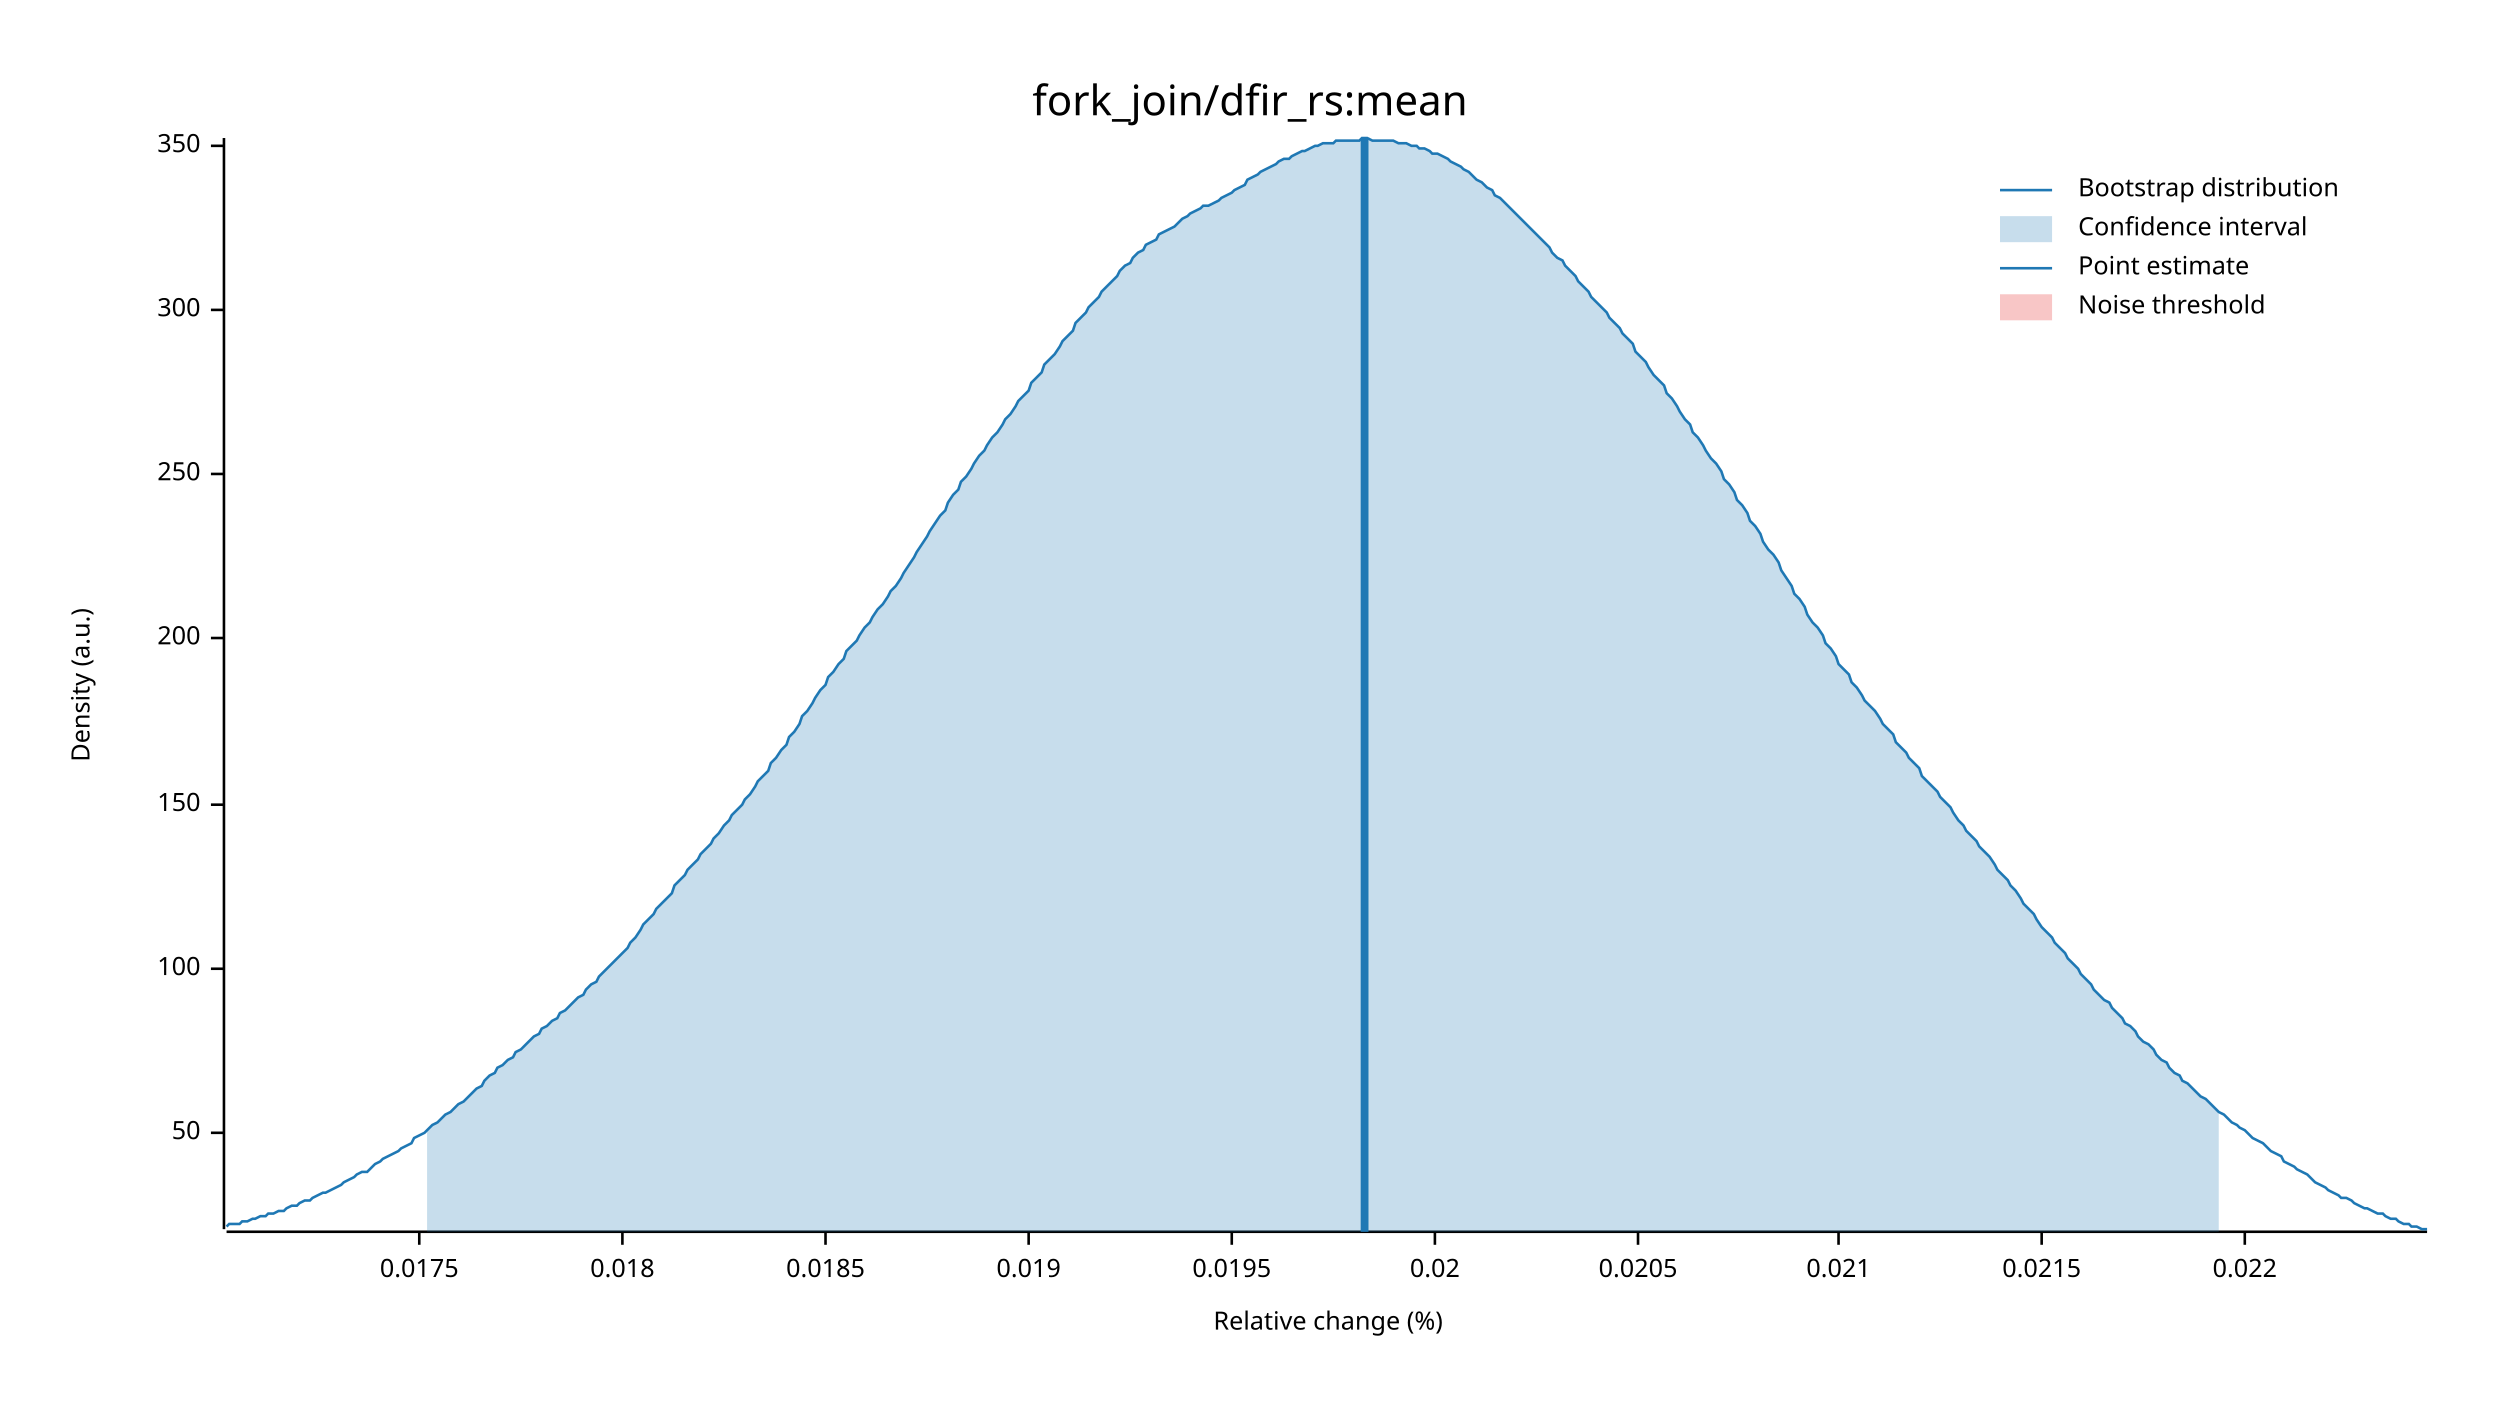
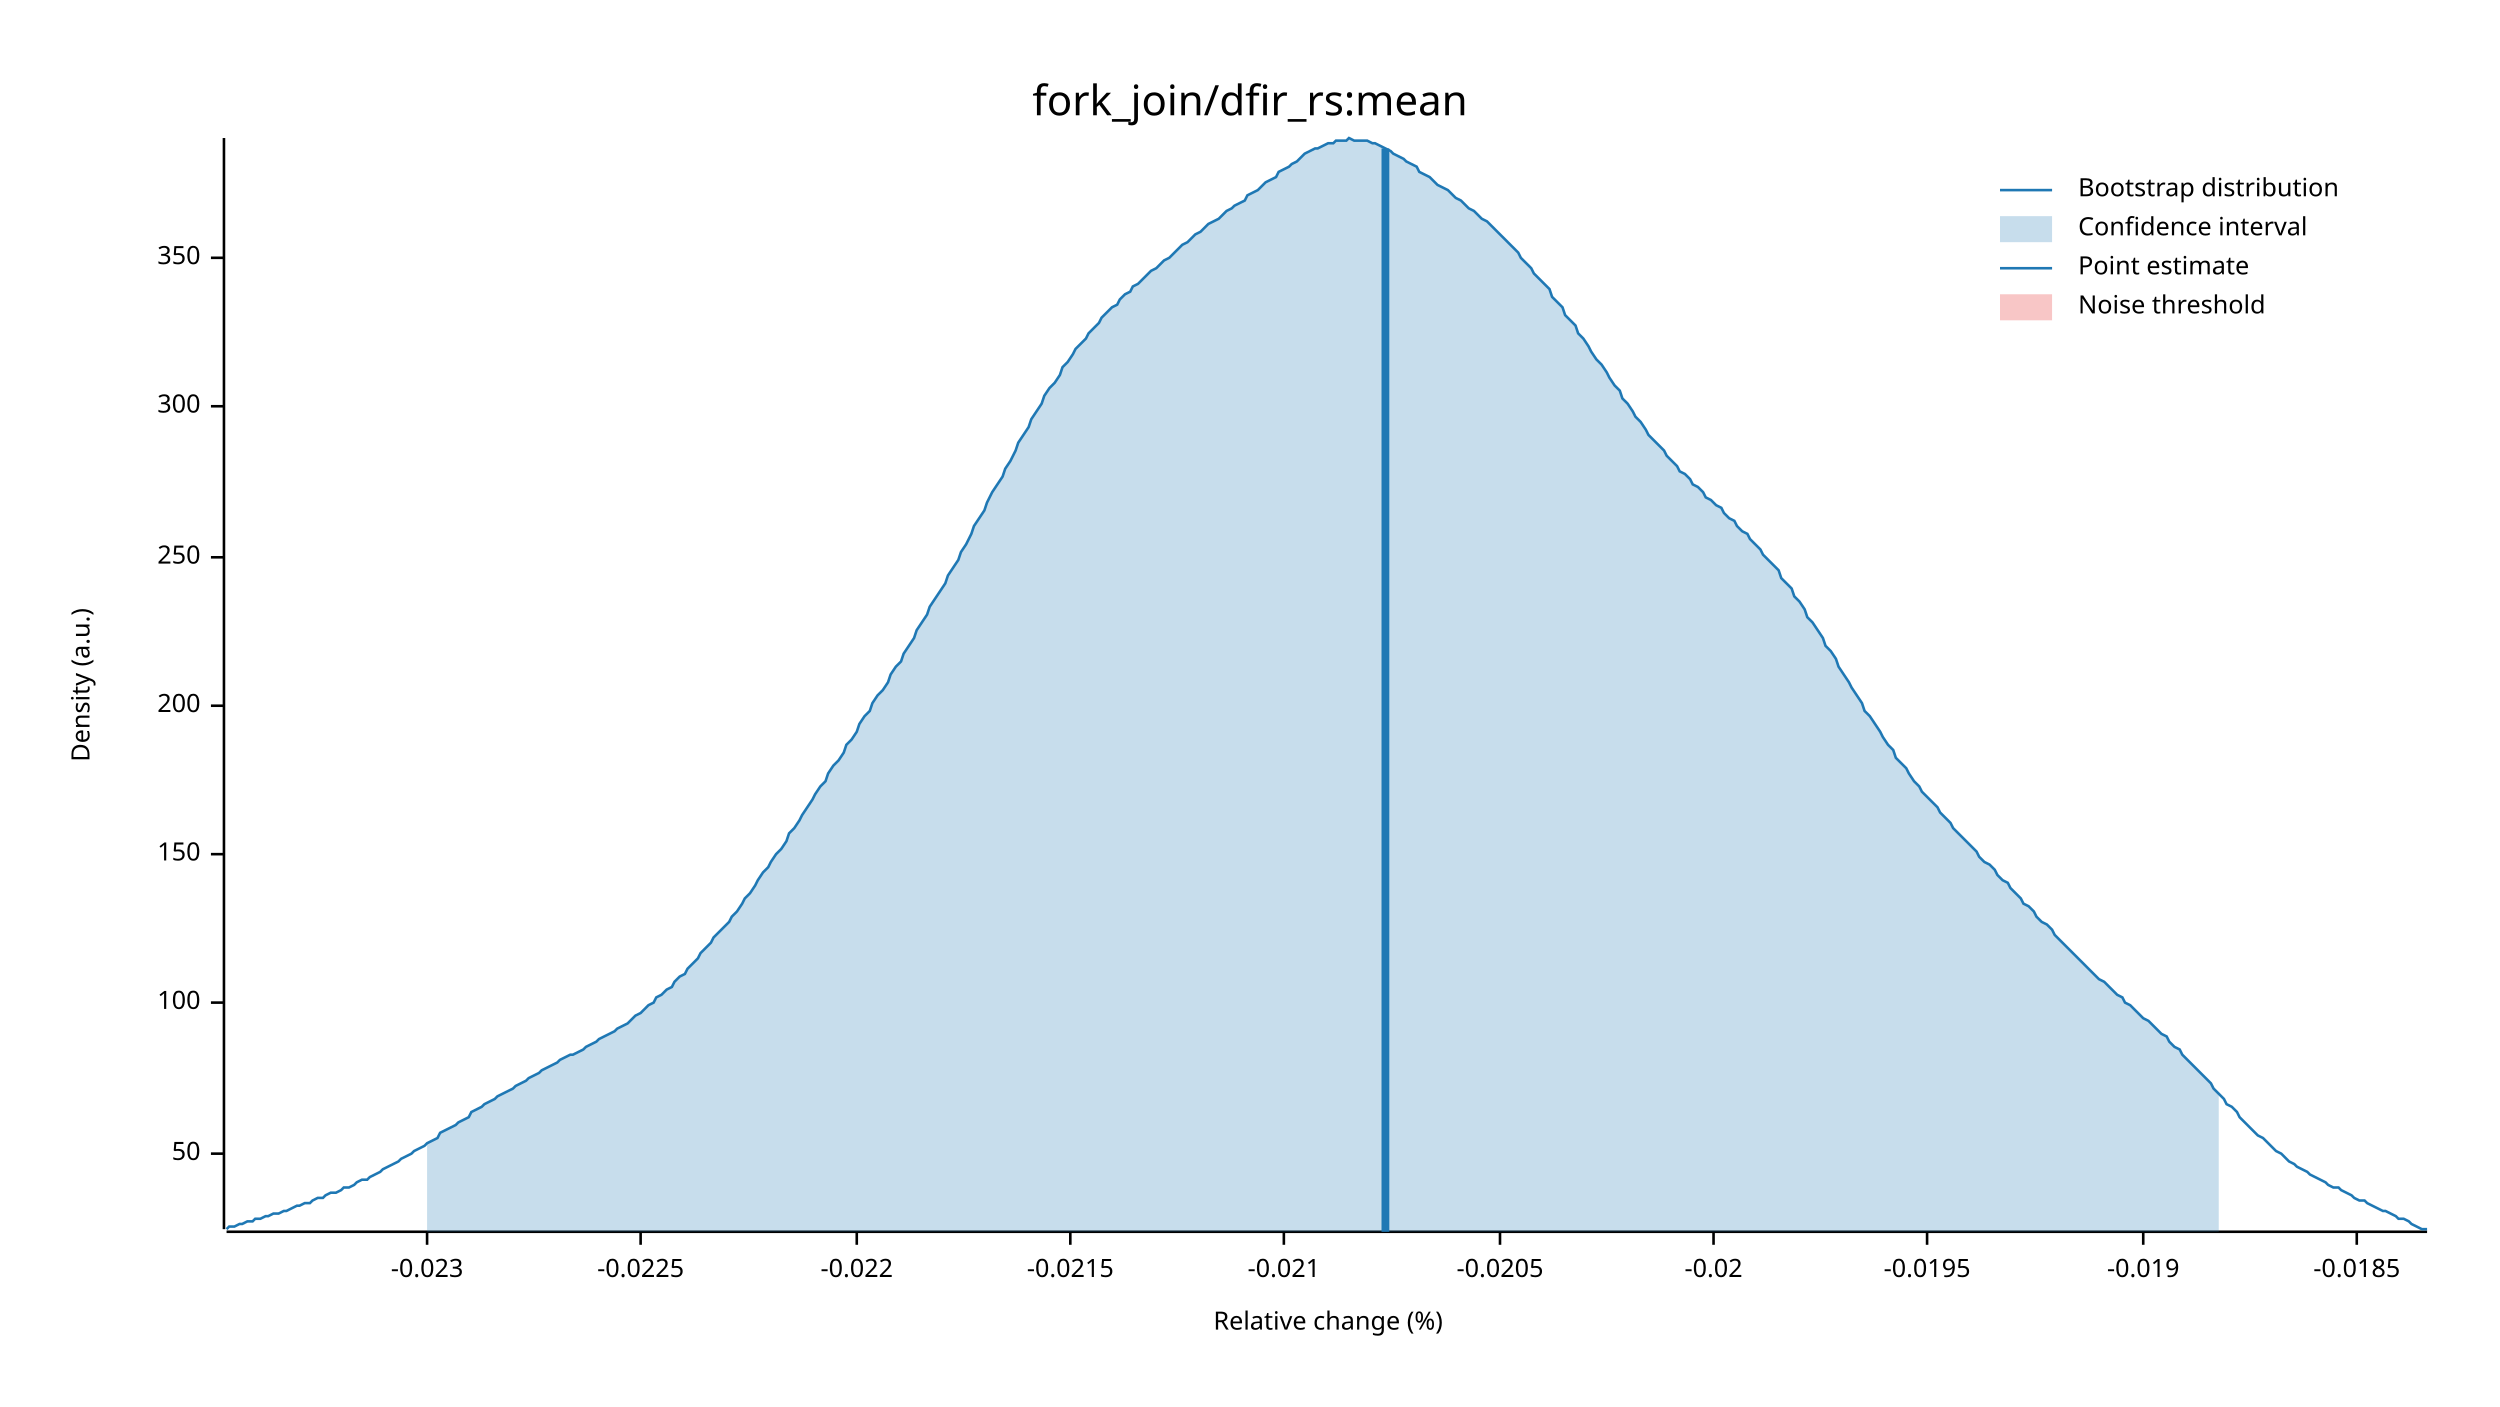
<svg xmlns="http://www.w3.org/2000/svg" width="960" height="540" viewBox="0 0 960 540">
  <text x="480" y="32" dy="0.76em" text-anchor="middle" font-family="sans-serif" font-size="16.129" opacity="1" fill="#000000">
fork_join/dfir_rs:mean
</text>
  <text x="27" y="263" dy="0.76em" text-anchor="middle" font-family="sans-serif" font-size="9.677" opacity="1" fill="#000000" transform="rotate(270, 27, 263)">
Density (a.u.)
</text>
  <text x="510" y="513" dy="-0.5ex" text-anchor="middle" font-family="sans-serif" font-size="9.677" opacity="1" fill="#000000">
Relative change (%)
</text>
  <polyline fill="none" opacity="1" stroke="#000000" stroke-width="1" points="86,53 86,472 " />
-   <text x="77" y="435" dy="0.5ex" text-anchor="end" font-family="sans-serif" font-size="9.677" opacity="1" fill="#000000">
+   <text x="77" y="443" dy="0.5ex" text-anchor="end" font-family="sans-serif" font-size="9.677" opacity="1" fill="#000000">
50
</text>
-   <polyline fill="none" opacity="1" stroke="#000000" stroke-width="1" points="81,435 86,435 " />
-   <text x="77" y="372" dy="0.5ex" text-anchor="end" font-family="sans-serif" font-size="9.677" opacity="1" fill="#000000">
+   <polyline fill="none" opacity="1" stroke="#000000" stroke-width="1" points="81,443 86,443 " />
+   <text x="77" y="385" dy="0.5ex" text-anchor="end" font-family="sans-serif" font-size="9.677" opacity="1" fill="#000000">
100
</text>
-   <polyline fill="none" opacity="1" stroke="#000000" stroke-width="1" points="81,372 86,372 " />
-   <text x="77" y="309" dy="0.5ex" text-anchor="end" font-family="sans-serif" font-size="9.677" opacity="1" fill="#000000">
+   <polyline fill="none" opacity="1" stroke="#000000" stroke-width="1" points="81,385 86,385 " />
+   <text x="77" y="328" dy="0.5ex" text-anchor="end" font-family="sans-serif" font-size="9.677" opacity="1" fill="#000000">
150
</text>
-   <polyline fill="none" opacity="1" stroke="#000000" stroke-width="1" points="81,309 86,309 " />
-   <text x="77" y="245" dy="0.5ex" text-anchor="end" font-family="sans-serif" font-size="9.677" opacity="1" fill="#000000">
+   <polyline fill="none" opacity="1" stroke="#000000" stroke-width="1" points="81,328 86,328 " />
+   <text x="77" y="271" dy="0.5ex" text-anchor="end" font-family="sans-serif" font-size="9.677" opacity="1" fill="#000000">
200
</text>
-   <polyline fill="none" opacity="1" stroke="#000000" stroke-width="1" points="81,245 86,245 " />
-   <text x="77" y="182" dy="0.5ex" text-anchor="end" font-family="sans-serif" font-size="9.677" opacity="1" fill="#000000">
+   <polyline fill="none" opacity="1" stroke="#000000" stroke-width="1" points="81,271 86,271 " />
+   <text x="77" y="214" dy="0.5ex" text-anchor="end" font-family="sans-serif" font-size="9.677" opacity="1" fill="#000000">
250
</text>
-   <polyline fill="none" opacity="1" stroke="#000000" stroke-width="1" points="81,182 86,182 " />
-   <text x="77" y="119" dy="0.5ex" text-anchor="end" font-family="sans-serif" font-size="9.677" opacity="1" fill="#000000">
+   <polyline fill="none" opacity="1" stroke="#000000" stroke-width="1" points="81,214 86,214 " />
+   <text x="77" y="156" dy="0.5ex" text-anchor="end" font-family="sans-serif" font-size="9.677" opacity="1" fill="#000000">
300
</text>
-   <polyline fill="none" opacity="1" stroke="#000000" stroke-width="1" points="81,119 86,119 " />
-   <text x="77" y="56" dy="0.5ex" text-anchor="end" font-family="sans-serif" font-size="9.677" opacity="1" fill="#000000">
+   <polyline fill="none" opacity="1" stroke="#000000" stroke-width="1" points="81,156 86,156 " />
+   <text x="77" y="99" dy="0.5ex" text-anchor="end" font-family="sans-serif" font-size="9.677" opacity="1" fill="#000000">
350
</text>
-   <polyline fill="none" opacity="1" stroke="#000000" stroke-width="1" points="81,56 86,56 " />
+   <polyline fill="none" opacity="1" stroke="#000000" stroke-width="1" points="81,99 86,99 " />
  <polyline fill="none" opacity="1" stroke="#000000" stroke-width="1" points="87,473 932,473 " />
-   <text x="161" y="483" dy="0.76em" text-anchor="middle" font-family="sans-serif" font-size="9.677" opacity="1" fill="#000000">
- 0.0175
+   <text x="164" y="483" dy="0.76em" text-anchor="middle" font-family="sans-serif" font-size="9.677" opacity="1" fill="#000000">
+ -0.023
</text>
-   <polyline fill="none" opacity="1" stroke="#000000" stroke-width="1" points="161,473 161,478 " />
-   <text x="239" y="483" dy="0.76em" text-anchor="middle" font-family="sans-serif" font-size="9.677" opacity="1" fill="#000000">
- 0.018
+   <polyline fill="none" opacity="1" stroke="#000000" stroke-width="1" points="164,473 164,478 " />
+   <text x="246" y="483" dy="0.76em" text-anchor="middle" font-family="sans-serif" font-size="9.677" opacity="1" fill="#000000">
+ -0.0225
</text>
-   <polyline fill="none" opacity="1" stroke="#000000" stroke-width="1" points="239,473 239,478 " />
-   <text x="317" y="483" dy="0.76em" text-anchor="middle" font-family="sans-serif" font-size="9.677" opacity="1" fill="#000000">
- 0.0185
+   <polyline fill="none" opacity="1" stroke="#000000" stroke-width="1" points="246,473 246,478 " />
+   <text x="329" y="483" dy="0.76em" text-anchor="middle" font-family="sans-serif" font-size="9.677" opacity="1" fill="#000000">
+ -0.022
</text>
-   <polyline fill="none" opacity="1" stroke="#000000" stroke-width="1" points="317,473 317,478 " />
-   <text x="395" y="483" dy="0.76em" text-anchor="middle" font-family="sans-serif" font-size="9.677" opacity="1" fill="#000000">
- 0.019
+   <polyline fill="none" opacity="1" stroke="#000000" stroke-width="1" points="329,473 329,478 " />
+   <text x="411" y="483" dy="0.76em" text-anchor="middle" font-family="sans-serif" font-size="9.677" opacity="1" fill="#000000">
+ -0.0215
</text>
-   <polyline fill="none" opacity="1" stroke="#000000" stroke-width="1" points="395,473 395,478 " />
-   <text x="473" y="483" dy="0.76em" text-anchor="middle" font-family="sans-serif" font-size="9.677" opacity="1" fill="#000000">
- 0.0195
+   <polyline fill="none" opacity="1" stroke="#000000" stroke-width="1" points="411,473 411,478 " />
+   <text x="493" y="483" dy="0.76em" text-anchor="middle" font-family="sans-serif" font-size="9.677" opacity="1" fill="#000000">
+ -0.021
</text>
-   <polyline fill="none" opacity="1" stroke="#000000" stroke-width="1" points="473,473 473,478 " />
-   <text x="551" y="483" dy="0.76em" text-anchor="middle" font-family="sans-serif" font-size="9.677" opacity="1" fill="#000000">
- 0.02
+   <polyline fill="none" opacity="1" stroke="#000000" stroke-width="1" points="493,473 493,478 " />
+   <text x="576" y="483" dy="0.76em" text-anchor="middle" font-family="sans-serif" font-size="9.677" opacity="1" fill="#000000">
+ -0.0205
</text>
-   <polyline fill="none" opacity="1" stroke="#000000" stroke-width="1" points="551,473 551,478 " />
-   <text x="629" y="483" dy="0.76em" text-anchor="middle" font-family="sans-serif" font-size="9.677" opacity="1" fill="#000000">
- 0.0205
+   <polyline fill="none" opacity="1" stroke="#000000" stroke-width="1" points="576,473 576,478 " />
+   <text x="658" y="483" dy="0.76em" text-anchor="middle" font-family="sans-serif" font-size="9.677" opacity="1" fill="#000000">
+ -0.02
</text>
-   <polyline fill="none" opacity="1" stroke="#000000" stroke-width="1" points="629,473 629,478 " />
-   <text x="706" y="483" dy="0.76em" text-anchor="middle" font-family="sans-serif" font-size="9.677" opacity="1" fill="#000000">
- 0.021
+   <polyline fill="none" opacity="1" stroke="#000000" stroke-width="1" points="658,473 658,478 " />
+   <text x="740" y="483" dy="0.76em" text-anchor="middle" font-family="sans-serif" font-size="9.677" opacity="1" fill="#000000">
+ -0.0195
</text>
-   <polyline fill="none" opacity="1" stroke="#000000" stroke-width="1" points="706,473 706,478 " />
-   <text x="784" y="483" dy="0.76em" text-anchor="middle" font-family="sans-serif" font-size="9.677" opacity="1" fill="#000000">
- 0.0215
+   <polyline fill="none" opacity="1" stroke="#000000" stroke-width="1" points="740,473 740,478 " />
+   <text x="823" y="483" dy="0.76em" text-anchor="middle" font-family="sans-serif" font-size="9.677" opacity="1" fill="#000000">
+ -0.019
</text>
-   <polyline fill="none" opacity="1" stroke="#000000" stroke-width="1" points="784,473 784,478 " />
-   <text x="862" y="483" dy="0.76em" text-anchor="middle" font-family="sans-serif" font-size="9.677" opacity="1" fill="#000000">
- 0.022
+   <polyline fill="none" opacity="1" stroke="#000000" stroke-width="1" points="823,473 823,478 " />
+   <text x="905" y="483" dy="0.76em" text-anchor="middle" font-family="sans-serif" font-size="9.677" opacity="1" fill="#000000">
+ -0.0185
</text>
-   <polyline fill="none" opacity="1" stroke="#000000" stroke-width="1" points="862,473 862,478 " />
-   <polyline fill="none" opacity="1" stroke="#1F78B4" stroke-width="1" points="87,471 88,470 90,470 92,470 93,469 95,469 97,468 98,468 100,467 102,467 103,466 105,466 107,465 109,465 110,464 112,463 114,463 115,462 117,461 119,461 120,460 122,459 124,458 125,458 127,457 129,456 131,455 132,454 134,453 136,452 137,451 139,450 141,450 142,449 144,447 146,446 147,445 149,444 151,443 153,442 154,441 156,440 158,439 159,437 161,436 163,435 164,434 166,432 168,431 169,430 171,428 173,427 175,425 176,424 178,423 180,421 181,420 183,418 185,417 186,415 188,413 190,412 191,410 193,409 195,407 197,406 198,404 200,403 202,401 203,400 205,398 207,397 208,395 210,394 212,392 214,391 215,389 217,388 219,386 220,385 222,383 224,382 225,380 227,378 229,377 230,375 232,373 234,371 236,369 237,368 239,366 241,364 242,362 244,360 246,357 247,355 249,353 251,351 252,349 254,347 256,345 258,343 259,340 261,338 263,336 264,334 266,332 268,330 269,328 271,326 273,324 274,322 276,320 278,317 280,315 281,313 283,311 285,309 286,307 288,305 290,302 291,300 293,298 295,296 296,293 298,291 300,288 302,286 303,283 305,281 307,278 308,275 310,273 312,270 313,268 315,265 317,263 318,260 320,258 322,255 324,253 325,250 327,248 329,246 330,244 332,241 334,239 335,237 337,234 339,232 341,229 342,227 344,225 346,222 347,220 349,217 351,214 352,212 354,209 356,206 357,204 359,201 361,198 363,196 364,193 366,190 368,188 369,185 371,183 373,180 374,178 376,175 378,173 379,171 381,168 383,166 385,163 386,161 388,159 390,156 391,154 393,152 395,150 396,147 398,145 400,143 401,140 403,138 405,136 407,133 408,131 410,129 412,127 413,124 415,122 417,120 418,118 420,116 422,114 423,112 425,110 427,108 429,106 430,104 432,102 434,101 435,99 437,97 439,96 440,94 442,93 444,92 445,90 447,89 449,88 451,87 452,86 454,84 456,83 457,82 459,81 461,80 462,79 464,79 466,78 468,77 469,76 471,75 473,74 474,73 476,72 478,71 479,69 481,68 483,67 484,66 486,65 488,64 490,63 491,62 493,61 495,61 496,60 498,59 500,58 501,58 503,57 505,56 506,56 508,55 510,55 512,55 513,54 515,54 517,54 518,54 520,54 522,54 523,53 525,53 527,54 528,54 530,54 532,54 534,54 535,54 537,55 539,55 540,55 542,56 544,56 545,57 547,57 549,58 550,59 552,59 554,60 556,61 557,62 559,63 561,64 562,65 564,66 566,68 567,69 569,70 571,72 573,73 574,75 576,76 578,78 579,79 581,81 583,83 584,84 586,86 588,88 589,89 591,91 593,93 595,95 596,97 598,99 600,100 601,102 603,104 605,106 606,108 608,110 610,112 611,114 613,116 615,118 617,120 618,122 620,124 622,126 623,128 625,130 627,132 628,135 630,137 632,139 633,141 635,144 637,146 639,148 640,151 642,153 644,156 645,158 647,161 649,163 650,166 652,168 654,171 655,173 657,176 659,178 661,181 662,184 664,186 666,189 667,192 669,194 671,197 672,200 674,202 676,205 677,208 679,211 681,213 683,216 684,219 686,222 688,225 689,228 691,230 693,233 694,236 696,239 698,241 700,244 701,247 703,249 705,252 706,255 708,257 710,259 711,262 713,264 715,267 716,269 718,271 720,273 722,276 723,278 725,280 727,282 728,285 730,287 732,289 733,291 735,293 737,295 738,298 740,300 742,302 744,304 745,306 747,308 749,310 750,312 752,315 754,317 755,319 757,321 759,323 760,325 762,327 764,329 766,332 767,334 769,336 771,338 772,340 774,342 776,345 777,347 779,349 781,351 782,353 784,356 786,358 788,360 789,362 791,364 793,366 794,368 796,370 798,372 799,374 801,376 803,378 804,380 806,382 808,384 810,385 811,387 813,389 815,391 816,393 818,394 820,396 821,398 823,400 825,401 827,403 828,405 830,407 832,408 833,410 835,412 837,413 838,415 840,416 842,418 843,419 845,421 847,422 849,424 850,425 852,427 854,428 855,429 857,431 859,432 860,433 862,434 864,436 865,437 867,438 869,439 871,441 872,442 874,443 876,444 877,446 879,447 881,448 882,449 884,450 886,451 887,452 889,454 891,455 893,456 894,457 896,458 898,459 899,460 901,460 903,461 904,462 906,463 908,464 909,464 911,465 913,466 915,466 916,467 918,468 920,468 921,469 923,470 925,470 926,471 928,471 930,472 932,472 " />
-   <polygon opacity="0.25" fill="#1F78B4" points="164,434 166,432 168,431 169,430 171,428 173,427 175,425 176,424 178,423 180,421 181,420 183,418 185,417 186,415 188,413 190,412 191,410 193,409 195,407 197,406 198,404 200,403 202,401 203,400 205,398 207,397 208,395 210,394 212,392 214,391 215,389 217,388 219,386 220,385 222,383 224,382 225,380 227,378 229,377 230,375 232,373 234,371 236,369 237,368 239,366 241,364 242,362 244,360 246,357 247,355 249,353 251,351 252,349 254,347 256,345 258,343 259,340 261,338 263,336 264,334 266,332 268,330 269,328 271,326 273,324 274,322 276,320 278,317 280,315 281,313 283,311 285,309 286,307 288,305 290,302 291,300 293,298 295,296 296,293 298,291 300,288 302,286 303,283 305,281 307,278 308,275 310,273 312,270 313,268 315,265 317,263 318,260 320,258 322,255 324,253 325,250 327,248 329,246 330,244 332,241 334,239 335,237 337,234 339,232 341,229 342,227 344,225 346,222 347,220 349,217 351,214 352,212 354,209 356,206 357,204 359,201 361,198 363,196 364,193 366,190 368,188 369,185 371,183 373,180 374,178 376,175 378,173 379,171 381,168 383,166 385,163 386,161 388,159 390,156 391,154 393,152 395,150 396,147 398,145 400,143 401,140 403,138 405,136 407,133 408,131 410,129 412,127 413,124 415,122 417,120 418,118 420,116 422,114 423,112 425,110 427,108 429,106 430,104 432,102 434,101 435,99 437,97 439,96 440,94 442,93 444,92 445,90 447,89 449,88 451,87 452,86 454,84 456,83 457,82 459,81 461,80 462,79 464,79 466,78 468,77 469,76 471,75 473,74 474,73 476,72 478,71 479,69 481,68 483,67 484,66 486,65 488,64 490,63 491,62 493,61 495,61 496,60 498,59 500,58 501,58 503,57 505,56 506,56 508,55 510,55 512,55 513,54 515,54 517,54 518,54 520,54 522,54 523,53 525,53 527,54 528,54 530,54 532,54 534,54 535,54 537,55 539,55 540,55 542,56 544,56 545,57 547,57 549,58 550,59 552,59 554,60 556,61 557,62 559,63 561,64 562,65 564,66 566,68 567,69 569,70 571,72 573,73 574,75 576,76 578,78 579,79 581,81 583,83 584,84 586,86 588,88 589,89 591,91 593,93 595,95 596,97 598,99 600,100 601,102 603,104 605,106 606,108 608,110 610,112 611,114 613,116 615,118 617,120 618,122 620,124 622,126 623,128 625,130 627,132 628,135 630,137 632,139 633,141 635,144 637,146 639,148 640,151 642,153 644,156 645,158 647,161 649,163 650,166 652,168 654,171 655,173 657,176 659,178 661,181 662,184 664,186 666,189 667,192 669,194 671,197 672,200 674,202 676,205 677,208 679,211 681,213 683,216 684,219 686,222 688,225 689,228 691,230 693,233 694,236 696,239 698,241 700,244 701,247 703,249 705,252 706,255 708,257 710,259 711,262 713,264 715,267 716,269 718,271 720,273 722,276 723,278 725,280 727,282 728,285 730,287 732,289 733,291 735,293 737,295 738,298 740,300 742,302 744,304 745,306 747,308 749,310 750,312 752,315 754,317 755,319 757,321 759,323 760,325 762,327 764,329 766,332 767,334 769,336 771,338 772,340 774,342 776,345 777,347 779,349 781,351 782,353 784,356 786,358 788,360 789,362 791,364 793,366 794,368 796,370 798,372 799,374 801,376 803,378 804,380 806,382 808,384 810,385 811,387 813,389 815,391 816,393 818,394 820,396 821,398 823,400 825,401 827,403 828,405 830,407 832,408 833,410 835,412 837,413 838,415 840,416 842,418 843,419 845,421 847,422 849,424 850,425 852,427 852,473 164,473 " />
-   <polyline fill="none" opacity="1" stroke="#1F78B4" stroke-width="3" points="524,473 524,53 " />
+   <polyline fill="none" opacity="1" stroke="#000000" stroke-width="1" points="905,473 905,478 " />
+   <polyline fill="none" opacity="1" stroke="#1F78B4" stroke-width="1" points="87,472 88,471 90,471 92,470 93,470 95,469 97,469 98,468 100,468 102,467 103,467 105,466 107,466 109,465 110,465 112,464 114,463 115,463 117,462 119,462 120,461 122,460 124,460 125,459 127,458 129,458 131,457 132,456 134,456 136,455 137,454 139,453 141,453 142,452 144,451 146,450 147,449 149,448 151,447 153,446 154,445 156,444 158,443 159,442 161,441 163,440 164,439 166,438 168,437 169,435 171,434 173,433 175,432 176,431 178,430 180,429 181,427 183,426 185,425 186,424 188,423 190,422 191,421 193,420 195,419 197,418 198,417 200,416 202,415 203,414 205,413 207,412 208,411 210,410 212,409 214,408 215,407 217,406 219,405 220,405 222,404 224,403 225,402 227,401 229,400 230,399 232,398 234,397 236,396 237,395 239,394 241,393 242,392 244,390 246,389 247,388 249,386 251,385 252,383 254,382 256,380 258,379 259,377 261,375 263,374 264,372 266,370 268,368 269,366 271,364 273,362 274,360 276,358 278,356 280,354 281,352 283,350 285,347 286,345 288,343 290,340 291,338 293,335 295,333 296,331 298,328 300,326 302,323 303,320 305,318 307,315 308,313 310,310 312,307 313,305 315,302 317,300 318,297 320,294 322,292 324,289 325,286 327,284 329,281 330,278 332,275 334,273 335,270 337,267 339,265 341,262 342,259 344,256 346,254 347,251 349,248 351,245 352,242 354,239 356,236 357,233 359,230 361,227 363,224 364,221 366,218 368,215 369,212 371,209 373,205 374,202 376,199 378,196 379,193 381,189 383,186 385,183 386,180 388,177 390,173 391,170 393,167 395,164 396,161 398,158 400,155 401,152 403,149 405,147 407,144 408,141 410,139 412,136 413,134 415,132 417,130 418,128 420,126 422,124 423,122 425,120 427,118 429,117 430,115 432,113 434,112 435,110 437,109 439,107 440,106 442,104 444,103 445,102 447,100 449,99 451,97 452,96 454,94 456,93 457,92 459,90 461,89 462,88 464,86 466,85 468,84 469,83 471,81 473,80 474,79 476,78 478,77 479,75 481,74 483,73 484,72 486,70 488,69 490,68 491,66 493,65 495,64 496,63 498,62 500,60 501,59 503,58 505,57 506,57 508,56 510,55 512,55 513,54 515,54 517,54 518,53 520,54 522,54 523,54 525,54 527,55 528,55 530,56 532,57 534,58 535,59 537,60 539,61 540,62 542,63 544,64 545,66 547,67 549,68 550,69 552,71 554,72 556,73 557,74 559,76 561,77 562,78 564,80 566,81 567,82 569,84 571,85 573,87 574,88 576,90 578,92 579,93 581,95 583,97 584,99 586,101 588,103 589,105 591,107 593,109 595,111 596,114 598,116 600,118 601,121 603,123 605,125 606,128 608,130 610,133 611,135 613,138 615,140 617,143 618,145 620,148 622,150 623,153 625,155 627,158 628,160 630,162 632,165 633,167 635,169 637,171 639,173 640,175 642,177 644,179 645,181 647,182 649,184 650,186 652,187 654,189 655,191 657,192 659,194 661,195 662,197 664,199 666,200 667,202 669,204 671,205 672,207 674,209 676,211 677,213 679,215 681,217 683,219 684,222 686,224 688,226 689,229 691,231 693,234 694,237 696,239 698,242 700,245 701,248 703,250 705,253 706,256 708,259 710,262 711,264 713,267 715,270 716,273 718,275 720,278 722,281 723,283 725,286 727,288 728,291 730,293 732,295 733,297 735,300 737,302 738,304 740,306 742,308 744,310 745,312 747,314 749,316 750,318 752,320 754,322 755,323 757,325 759,327 760,329 762,331 764,332 766,334 767,336 769,338 771,339 772,341 774,343 776,345 777,347 779,348 781,350 782,352 784,354 786,355 788,357 789,359 791,361 793,363 794,364 796,366 798,368 799,369 801,371 803,373 804,374 806,376 808,377 810,379 811,380 813,382 815,383 816,385 818,386 820,388 821,389 823,391 825,392 827,394 828,395 830,397 832,398 833,400 835,402 837,403 838,405 840,407 842,409 843,410 845,412 847,414 849,416 850,418 852,420 854,422 855,424 857,425 859,427 860,429 862,431 864,433 865,434 867,436 869,437 871,439 872,440 874,442 876,443 877,444 879,446 881,447 882,448 884,449 886,450 887,451 889,452 891,453 893,454 894,455 896,456 898,456 899,457 901,458 903,459 904,460 906,461 908,461 909,462 911,463 913,464 915,465 916,465 918,466 920,467 921,468 923,468 925,469 926,470 928,471 930,472 932,472 " />
+   <polygon opacity="0.25" fill="#1F78B4" points="164,439 166,438 168,437 169,435 171,434 173,433 175,432 176,431 178,430 180,429 181,427 183,426 185,425 186,424 188,423 190,422 191,421 193,420 195,419 197,418 198,417 200,416 202,415 203,414 205,413 207,412 208,411 210,410 212,409 214,408 215,407 217,406 219,405 220,405 222,404 224,403 225,402 227,401 229,400 230,399 232,398 234,397 236,396 237,395 239,394 241,393 242,392 244,390 246,389 247,388 249,386 251,385 252,383 254,382 256,380 258,379 259,377 261,375 263,374 264,372 266,370 268,368 269,366 271,364 273,362 274,360 276,358 278,356 280,354 281,352 283,350 285,347 286,345 288,343 290,340 291,338 293,335 295,333 296,331 298,328 300,326 302,323 303,320 305,318 307,315 308,313 310,310 312,307 313,305 315,302 317,300 318,297 320,294 322,292 324,289 325,286 327,284 329,281 330,278 332,275 334,273 335,270 337,267 339,265 341,262 342,259 344,256 346,254 347,251 349,248 351,245 352,242 354,239 356,236 357,233 359,230 361,227 363,224 364,221 366,218 368,215 369,212 371,209 373,205 374,202 376,199 378,196 379,193 381,189 383,186 385,183 386,180 388,177 390,173 391,170 393,167 395,164 396,161 398,158 400,155 401,152 403,149 405,147 407,144 408,141 410,139 412,136 413,134 415,132 417,130 418,128 420,126 422,124 423,122 425,120 427,118 429,117 430,115 432,113 434,112 435,110 437,109 439,107 440,106 442,104 444,103 445,102 447,100 449,99 451,97 452,96 454,94 456,93 457,92 459,90 461,89 462,88 464,86 466,85 468,84 469,83 471,81 473,80 474,79 476,78 478,77 479,75 481,74 483,73 484,72 486,70 488,69 490,68 491,66 493,65 495,64 496,63 498,62 500,60 501,59 503,58 505,57 506,57 508,56 510,55 512,55 513,54 515,54 517,54 518,53 520,54 522,54 523,54 525,54 527,55 528,55 530,56 532,57 534,58 535,59 537,60 539,61 540,62 542,63 544,64 545,66 547,67 549,68 550,69 552,71 554,72 556,73 557,74 559,76 561,77 562,78 564,80 566,81 567,82 569,84 571,85 573,87 574,88 576,90 578,92 579,93 581,95 583,97 584,99 586,101 588,103 589,105 591,107 593,109 595,111 596,114 598,116 600,118 601,121 603,123 605,125 606,128 608,130 610,133 611,135 613,138 615,140 617,143 618,145 620,148 622,150 623,153 625,155 627,158 628,160 630,162 632,165 633,167 635,169 637,171 639,173 640,175 642,177 644,179 645,181 647,182 649,184 650,186 652,187 654,189 655,191 657,192 659,194 661,195 662,197 664,199 666,200 667,202 669,204 671,205 672,207 674,209 676,211 677,213 679,215 681,217 683,219 684,222 686,224 688,226 689,229 691,231 693,234 694,237 696,239 698,242 700,245 701,248 703,250 705,253 706,256 708,259 710,262 711,264 713,267 715,270 716,273 718,275 720,278 722,281 723,283 725,286 727,288 728,291 730,293 732,295 733,297 735,300 737,302 738,304 740,306 742,308 744,310 745,312 747,314 749,316 750,318 752,320 754,322 755,323 757,325 759,327 760,329 762,331 764,332 766,334 767,336 769,338 771,339 772,341 774,343 776,345 777,347 779,348 781,350 782,352 784,354 786,355 788,357 789,359 791,361 793,363 794,364 796,366 798,368 799,369 801,371 803,373 804,374 806,376 808,377 810,379 811,380 813,382 815,383 816,385 818,386 820,388 821,389 823,391 825,392 827,394 828,395 830,397 832,398 833,400 835,402 837,403 838,405 840,407 842,409 843,410 845,412 847,414 849,416 850,418 852,420 852,473 164,473 " />
+   <polyline fill="none" opacity="1" stroke="#1F78B4" stroke-width="3" points="532,473 532,57 " />
  <rect x="509" y="53" width="0" height="419" opacity="0.1" fill="#E31A1C" stroke="none" />
  <text x="798" y="68" dy="0.76em" text-anchor="start" font-family="sans-serif" font-size="9.677" opacity="1" fill="#000000">
Bootstrap distribution
</text>
  <text x="798" y="83" dy="0.76em" text-anchor="start" font-family="sans-serif" font-size="9.677" opacity="1" fill="#000000">
Confidence interval
</text>
  <text x="798" y="98" dy="0.76em" text-anchor="start" font-family="sans-serif" font-size="9.677" opacity="1" fill="#000000">
Point estimate
</text>
  <text x="798" y="113" dy="0.76em" text-anchor="start" font-family="sans-serif" font-size="9.677" opacity="1" fill="#000000">
Noise threshold
</text>
  <polyline fill="none" opacity="1" stroke="#1F78B4" stroke-width="1" points="768,73 788,73 " />
  <rect x="768" y="83" width="20" height="10" opacity="0.25" fill="#1F78B4" stroke="none" />
  <polyline fill="none" opacity="1" stroke="#1F78B4" stroke-width="1" points="768,103 788,103 " />
  <rect x="768" y="113" width="20" height="10" opacity="0.25" fill="#E31A1C" stroke="none" />
</svg>
